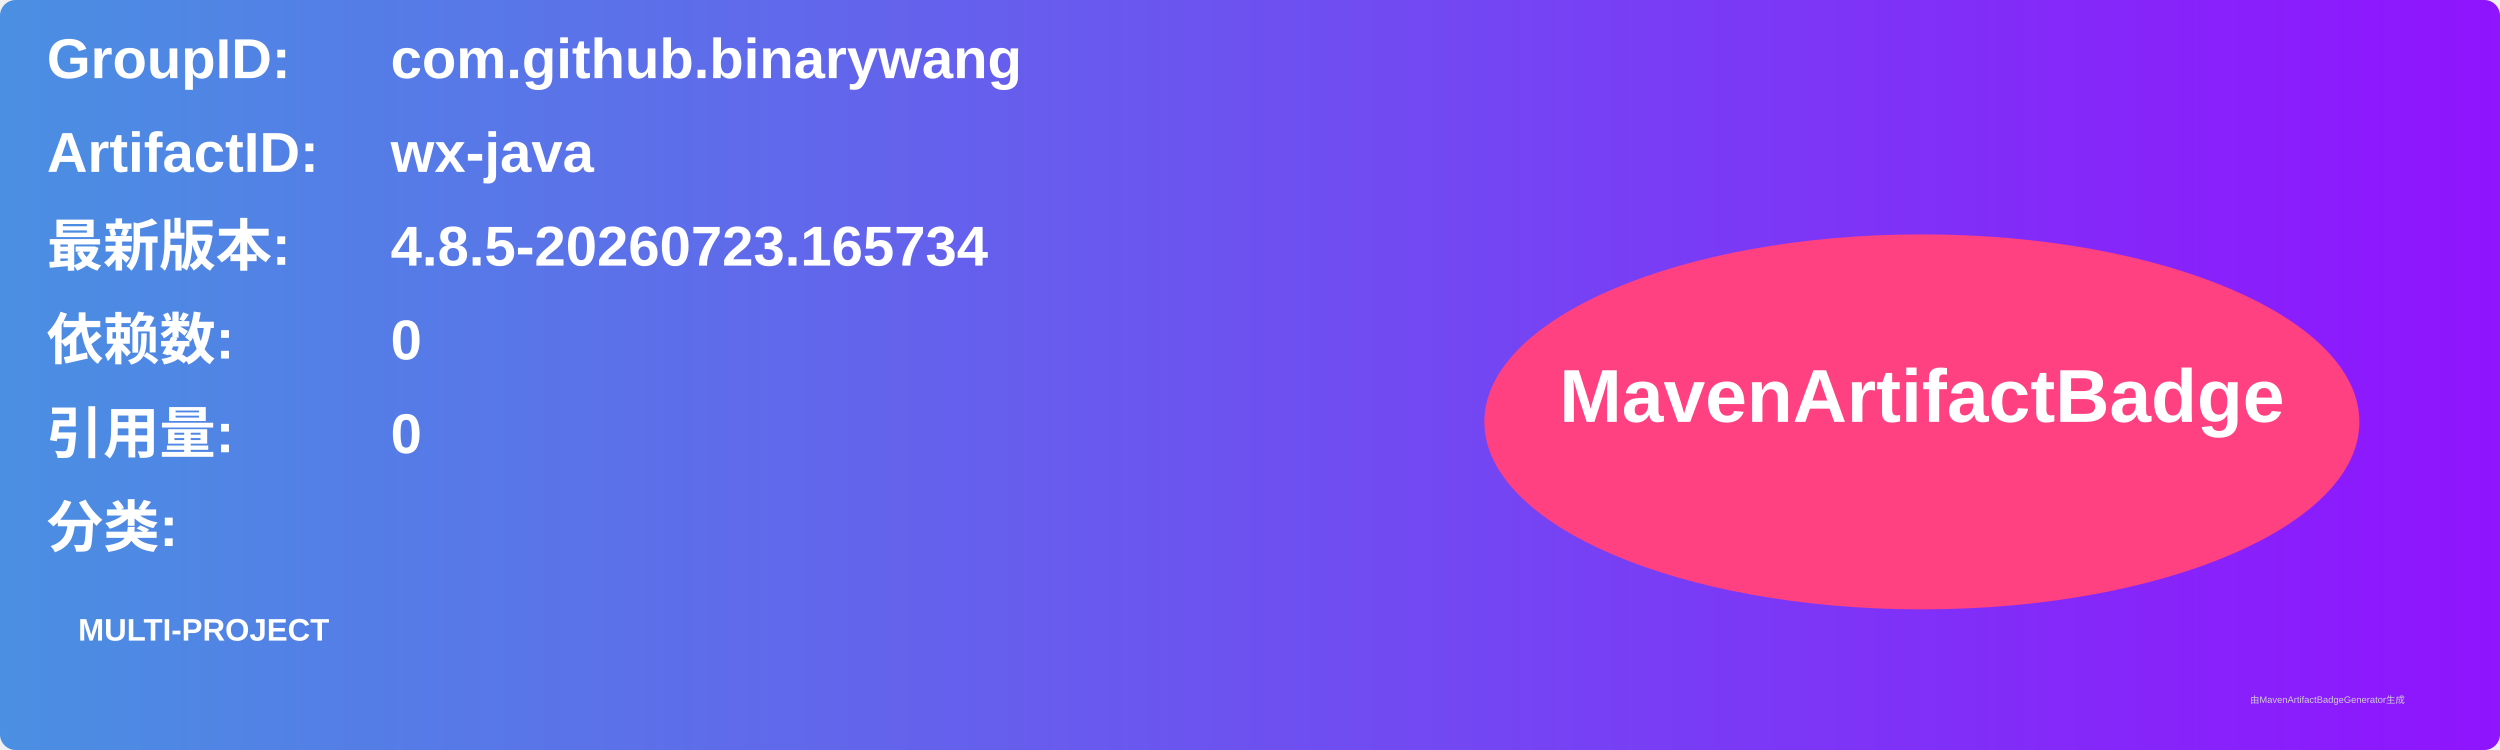
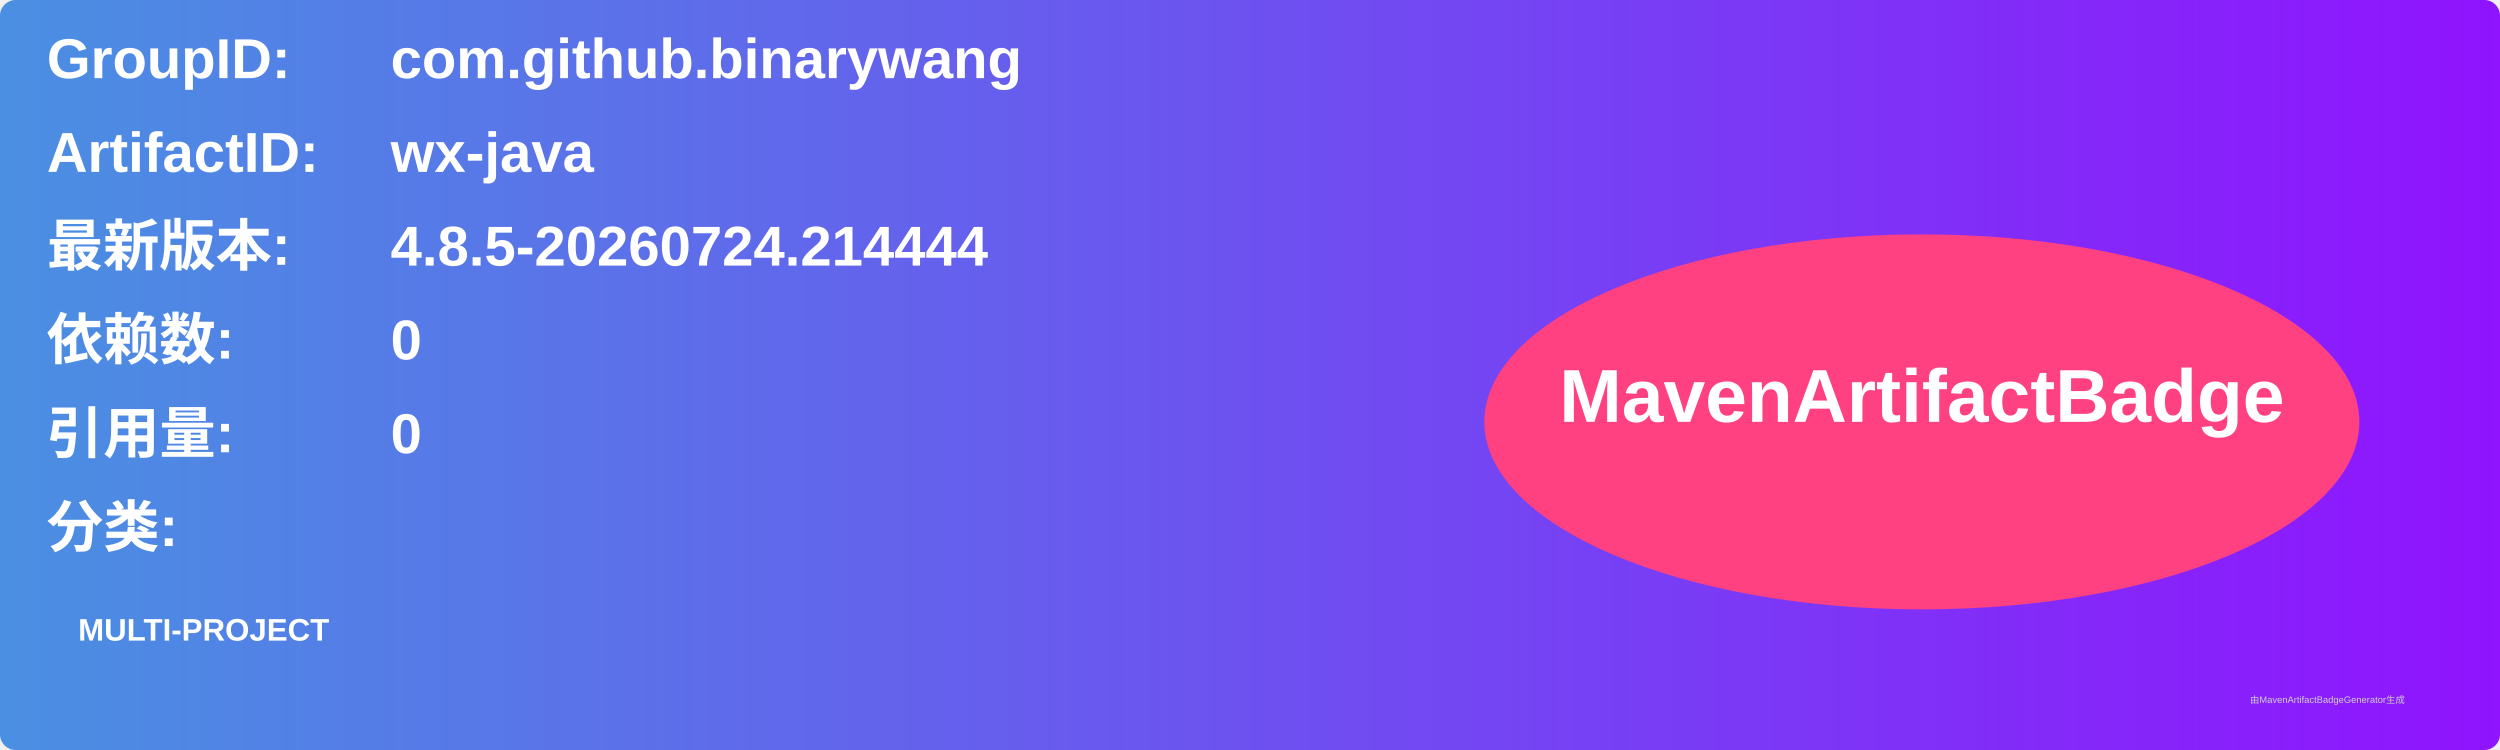
<svg xmlns="http://www.w3.org/2000/svg" width="800" height="240" viewBox="0 0 800 240">
  <linearGradient id="grad" x1="0%" y1="0%" x2="100%" y2="0%">
    <stop offset="0%" stop-color="#4a90e2" />
    <stop offset="100%" stop-color="#9013fe" />
  </linearGradient>
  <rect width="100%" height="100%" rx="5" ry="5" fill="url(#grad)" />
  <g transform="translate(15, 15)">
    <text x="0" y="10" font-family="Arial" font-size="18" fill="white" font-weight="bold" width="260">GroupID:</text>
    <text x="110" y="10" font-family="Arial" font-size="18" fill="white" font-weight="bold" width="460">com.github.binarywang</text>
    <text x="0" y="40" font-family="Arial" font-size="18" fill="white" font-weight="bold" width="260">ArtifactID:</text>
    <text x="110" y="40" font-family="Arial" font-size="18" fill="white" font-weight="bold" width="460">wx-java</text>
    <text x="0" y="70" font-family="Arial" font-size="18" fill="white" font-weight="bold">最新版本:</text>
    <text x="110" y="70" font-family="Arial" font-size="18" fill="white" font-weight="bold">
-       <tspan font-weight="bold">4.8.5-20260723.165734</tspan>
+       <tspan font-weight="bold">4.8.5-20260724.214444</tspan>
    </text>
    <text x="0" y="100" font-family="Arial" font-size="18" fill="white" font-weight="bold">依赖数: </text>
    <text x="110" y="100" font-family="Arial" font-size="18" fill="white">
      <tspan font-weight="bold">0</tspan>
    </text>
    <text x="0" y="130" font-family="Arial" font-size="18" fill="white" font-weight="bold">引用量: </text>
    <text x="110" y="130" font-family="Arial" font-size="18" fill="white">
      <tspan font-weight="bold">0</tspan>
    </text>
    <text x="0" y="160" font-family="Arial" font-size="18" fill="white" font-weight="bold">分类:</text>
    <text x="10" y="190" font-family="Arial" font-size="10" fill="white">
      <tspan font-weight="bold">MULTI-PROJECT</tspan>
    </text>
    <ellipse cx="600" cy="120" rx="140" ry="60" fill="#ff4081" />
    <text x="600" y="120" text-anchor="middle" font-family="Arial" font-size="24" fill="white" font-weight="bold">MavenArtifactBadge</text>
  </g>
  <text x="720" y="225" font-family="Arial" font-size="3" fill="#d0d0d0">由MavenArtifactBadgeGenerator生成</text>
</svg>
